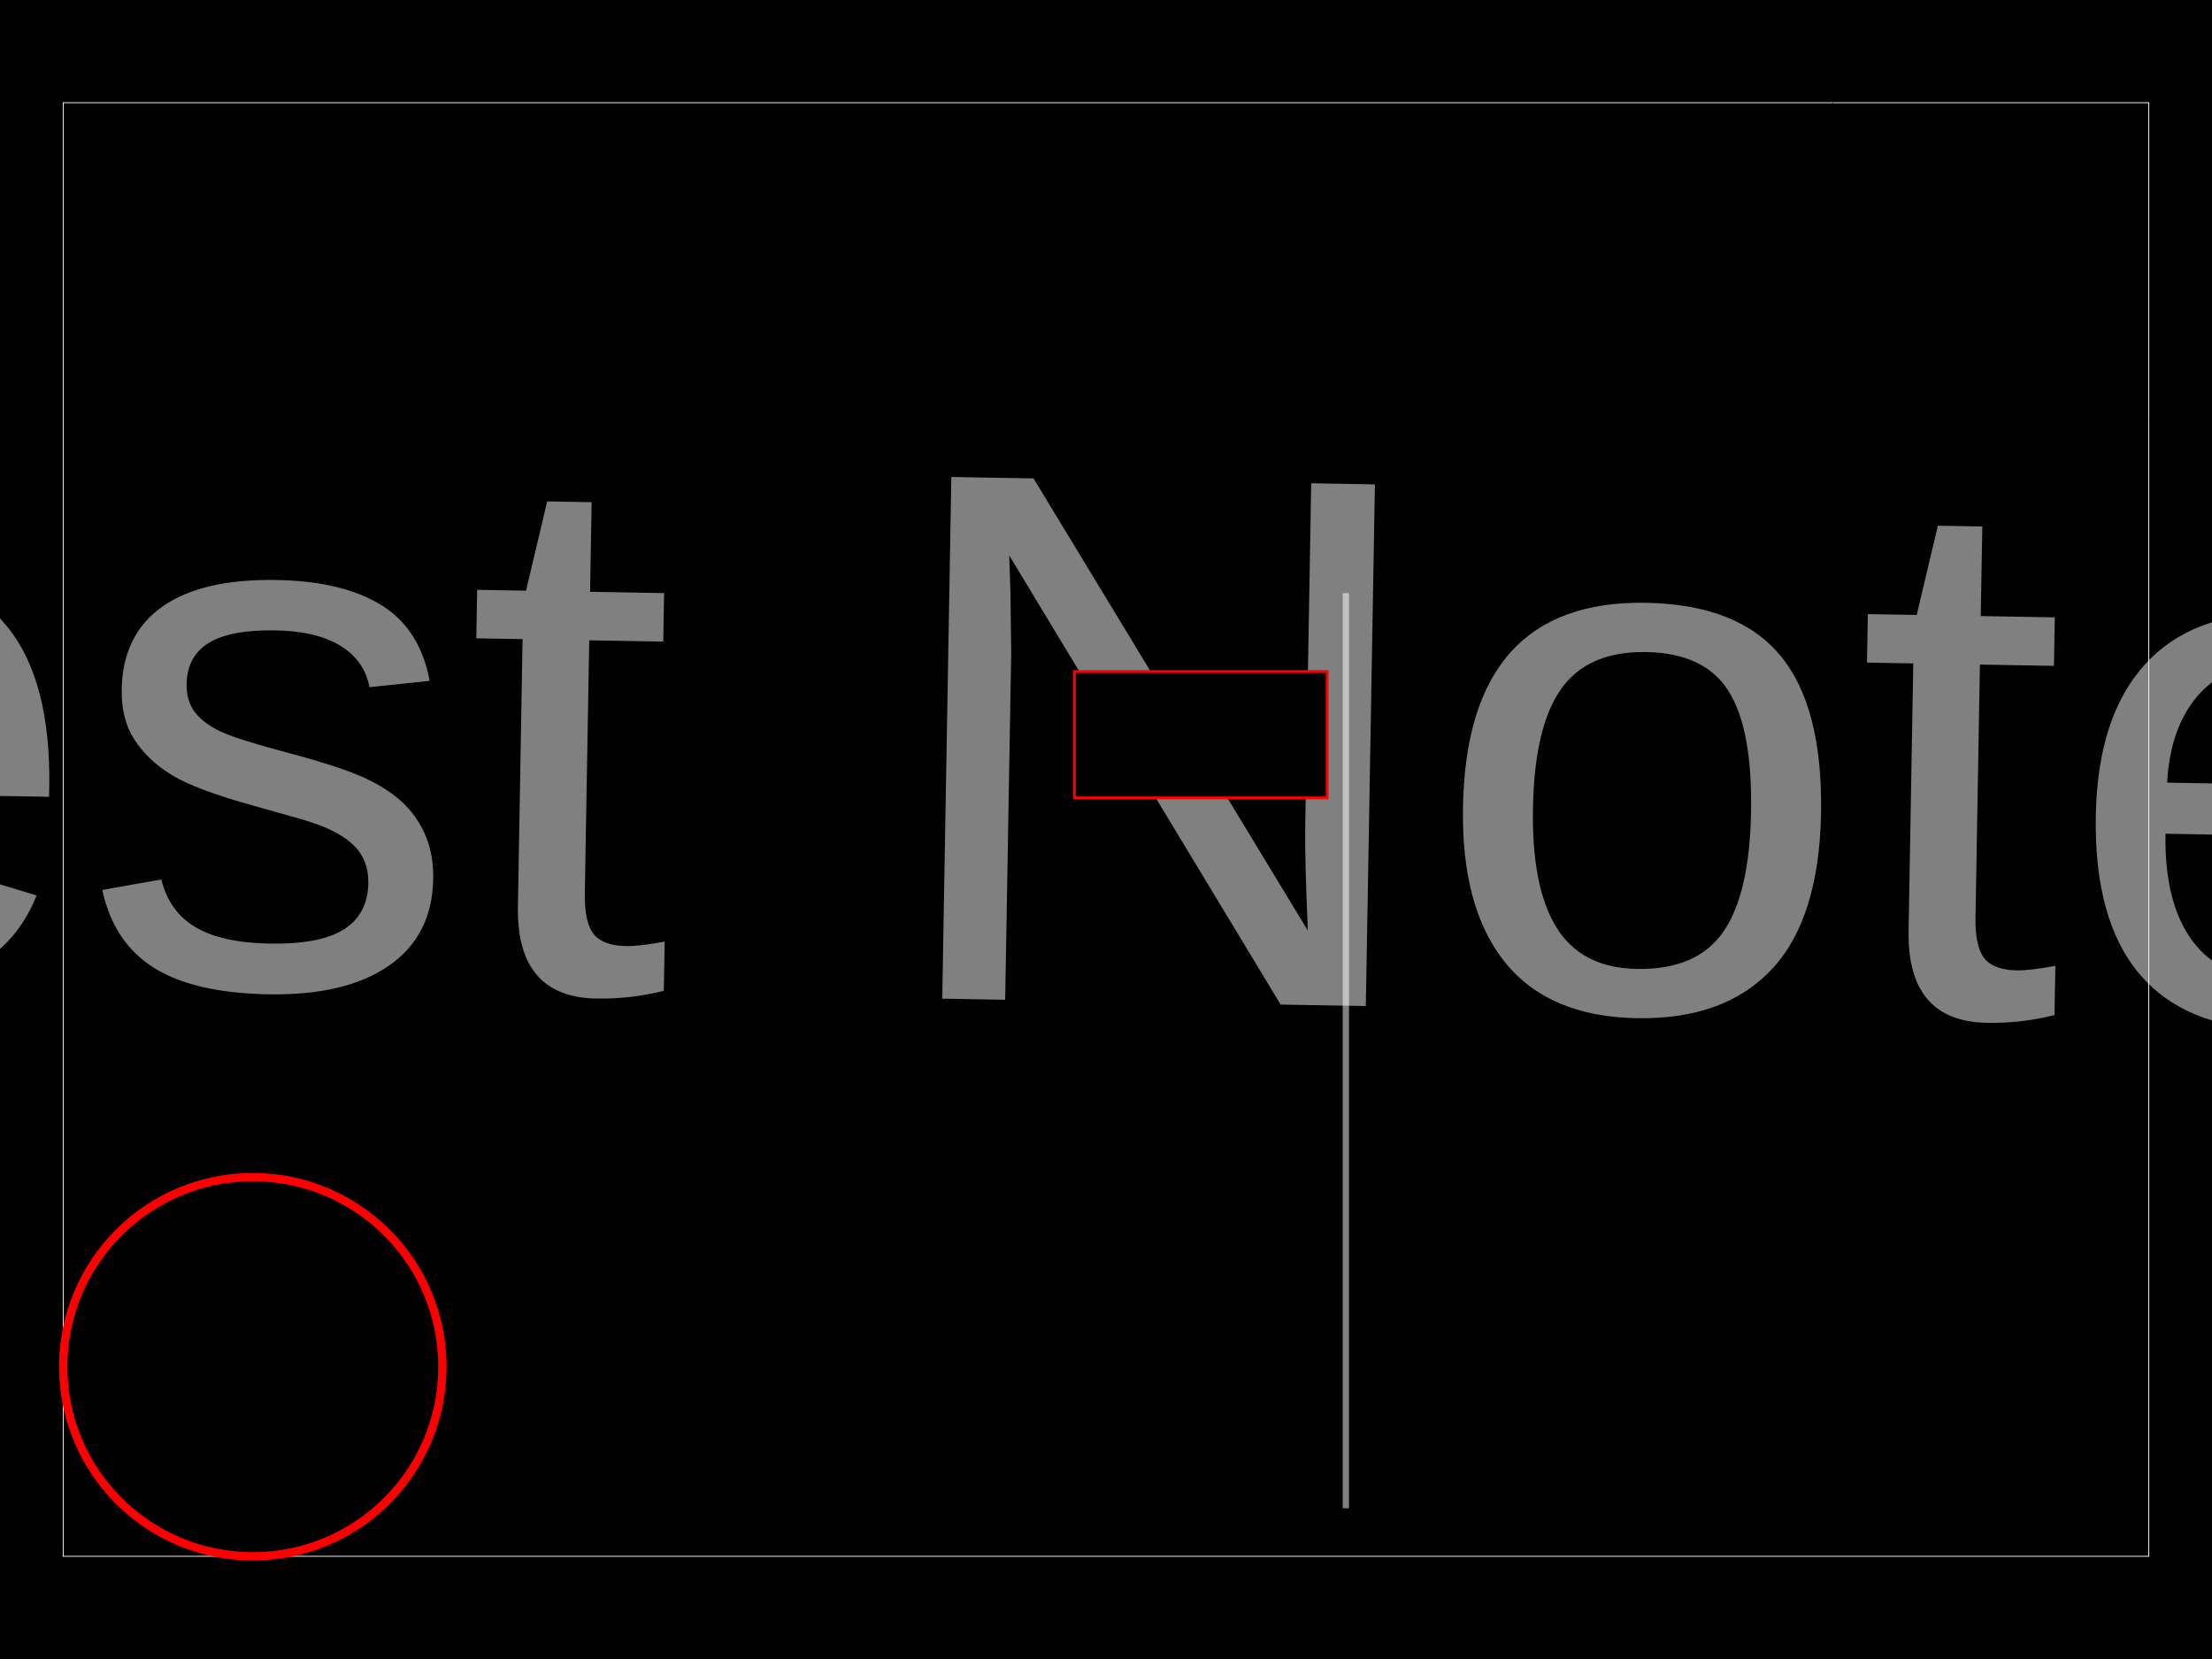
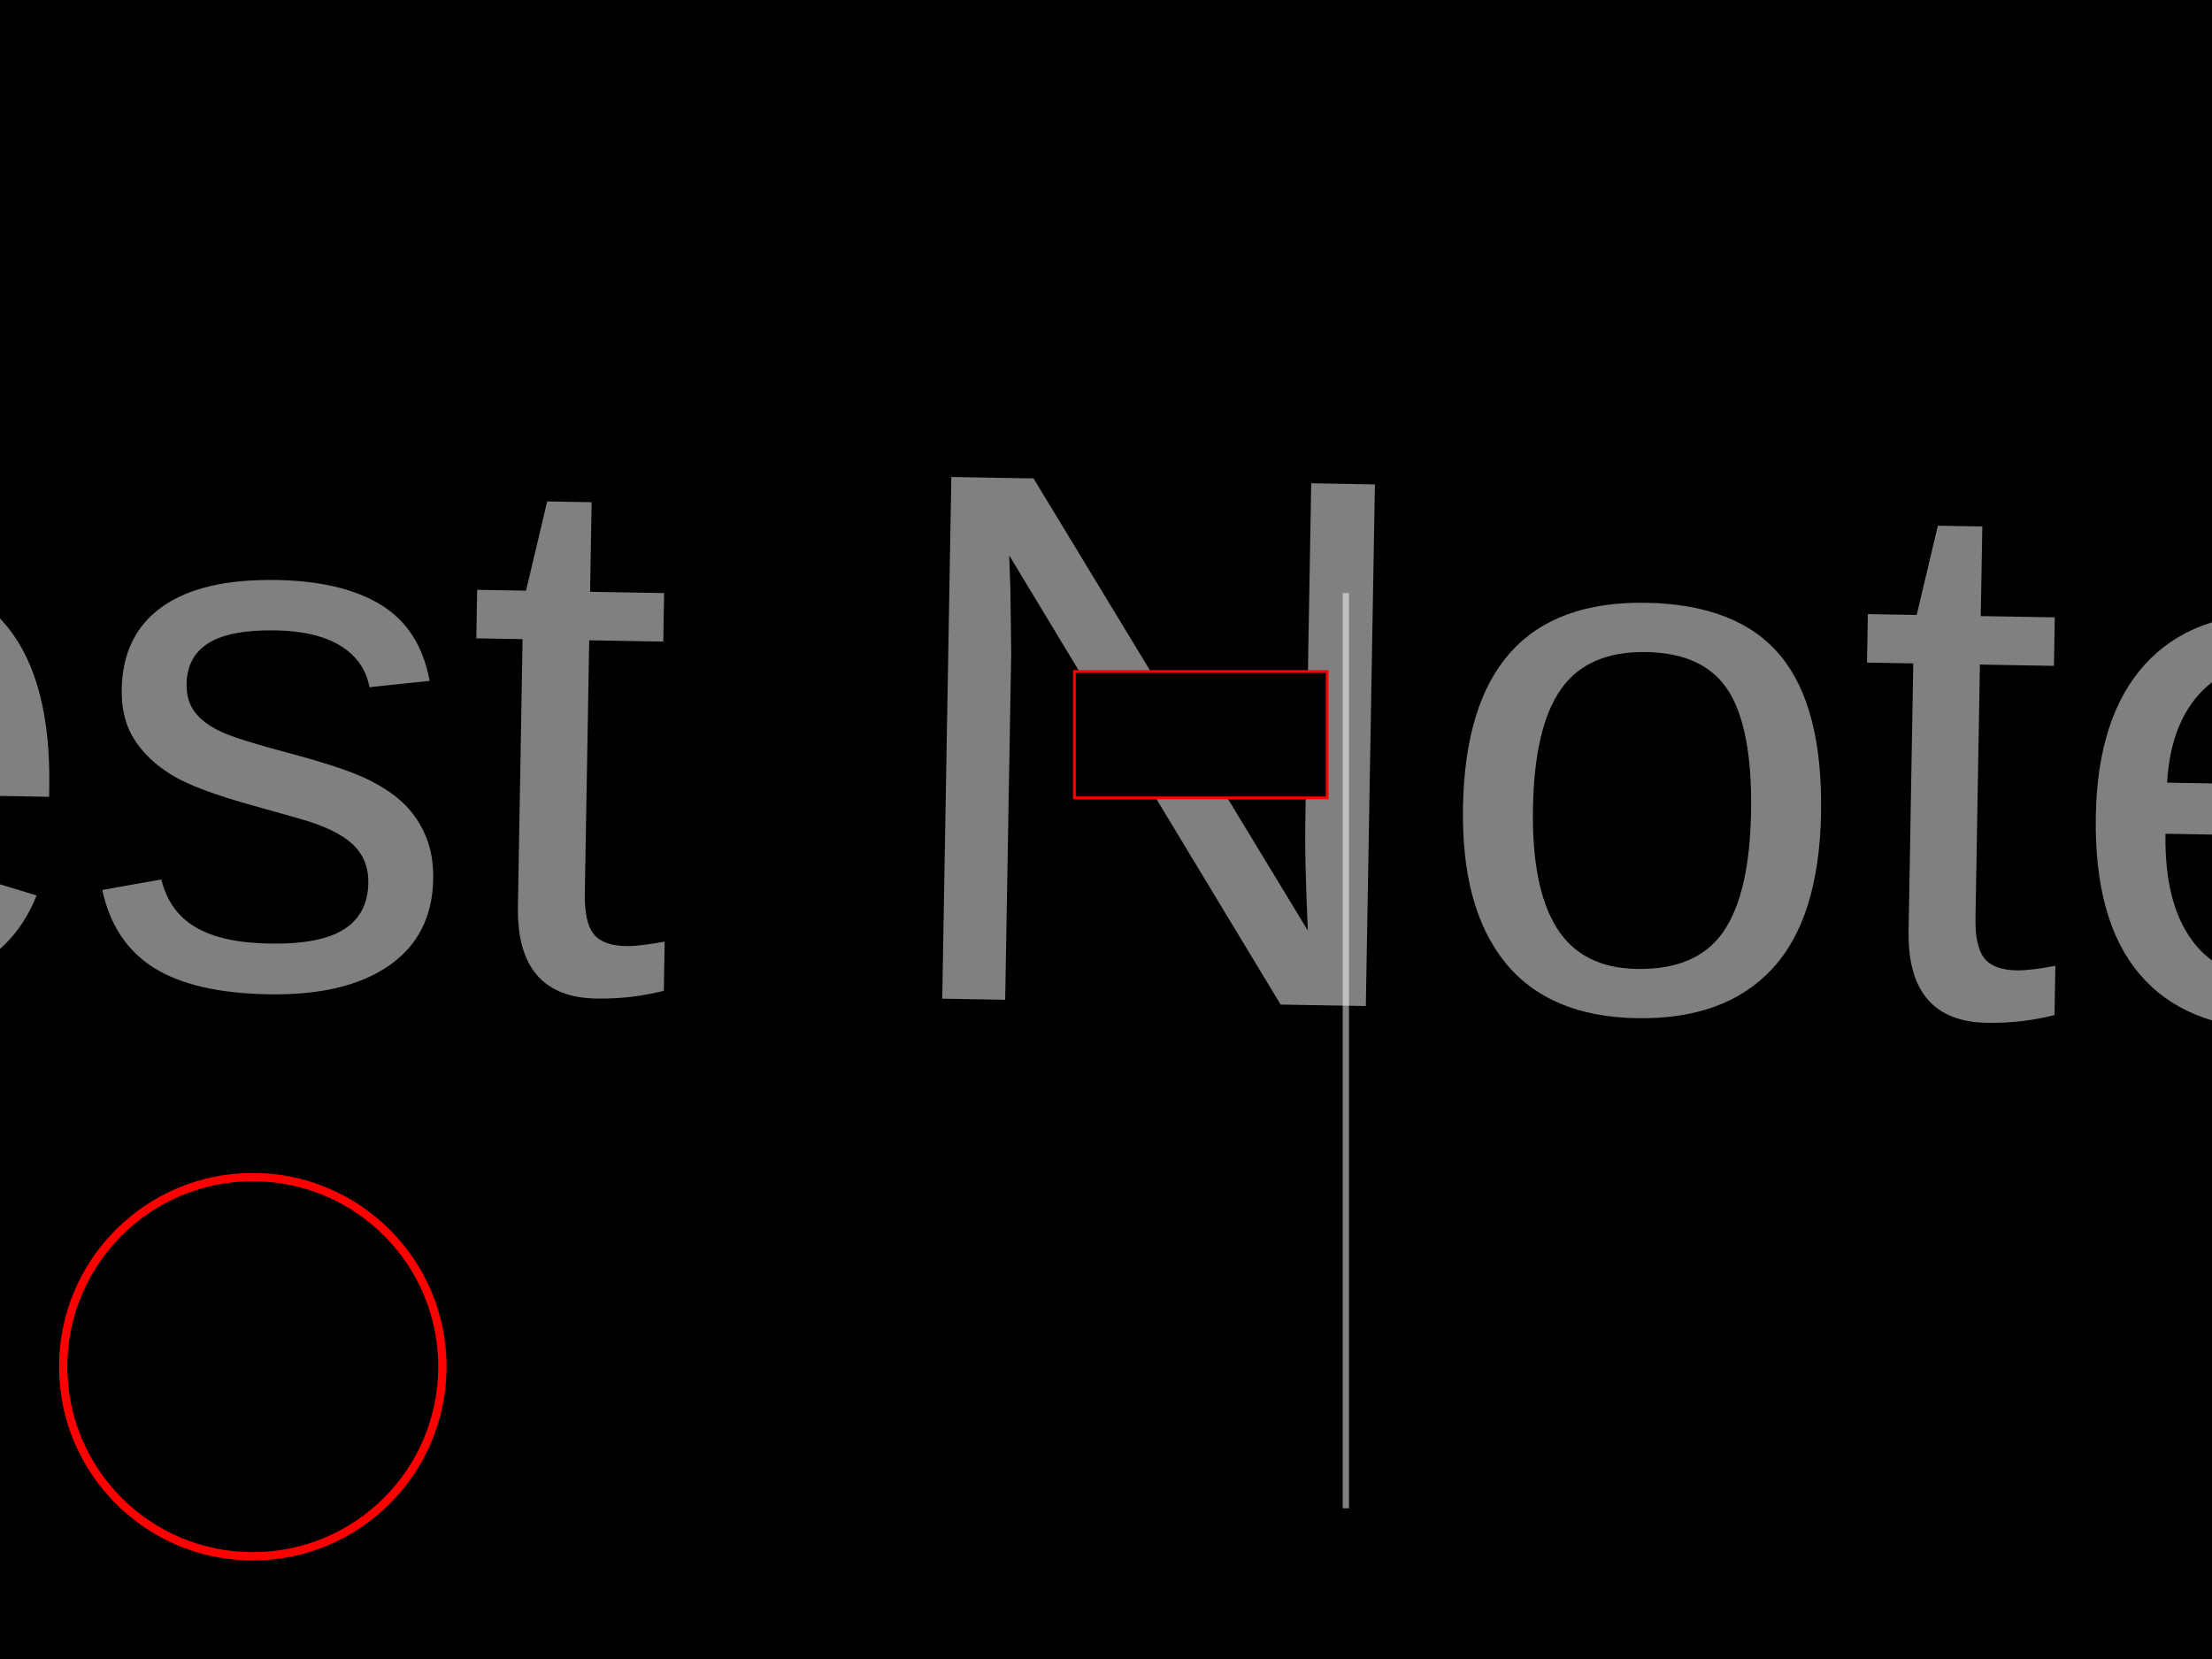
<svg xmlns="http://www.w3.org/2000/svg" width="800" height="600">
-   <style>
-               .boundary { fill: #000; }
-               .pcb-board { fill: none; }
-               .pcb-trace { fill: none; }
-               .pcb-hole-outer { fill: rgb(200, 52, 52); }
-               .pcb-hole-inner { fill: rgb(255, 38, 226); }
-               .pcb-pad { }
-               .pcb-boundary { fill: none; stroke: #fff; stroke-width: 0.3; }
-               .pcb-silkscreen-text { fill: #f2eda1; }
-             </style>
+   <style />
  <rect class="boundary" x="0" y="0" width="800" height="600" />
  <rect class="pcb-boundary" x="22.857" y="37.143" width="754.286" height="525.714" />
  <path class="pcb-silkscreen pcb-silkscreen-top" d="M 548.571 151.429 L 662.857 37.143 L 777.143 151.429" stroke-width="2.286" data-pcb-component-id="pcb_component_4" data-pcb-silkscreen-path-id="path_1" />
  <path class="pcb-fabrication-note-path" stroke="rgba(255,255,255,0.5)" fill="none" d="M 486.743 214.514 L 486.743 545.486" stroke-width="2.286" data-pcb-component-id="pcb_generic_component_0" data-pcb-fabrication-note-path-id="fabrication_note_path_1" />
  <text x="0" y="0" font-family="Arial, sans-serif" font-size="274.286" text-anchor="middle" dominant-baseline="central" transform="matrix(0.9998477,0.01745241,-0.01745241,0.9998477,320,265.7143)" class="pcb-fabrication-note-text" fill="rgba(255,255,255,0.5)">Test Note</text>
  <rect x="388.571" y="242.857" width="91.429" height="45.714" class="pcb-silkscreen-rect pcb-silkscreen-top" stroke="red" stroke-width="1" data-pcb-silkscreen-rect-id="rect_1" />
  <circle cx="91.429" cy="494.286" r="68.571" class="pcb-silkscreen-circle pcb-silkscreen-top" stroke="red" stroke-width="3" data-pcb-silkscreen-circle-id="circle_1" />
  <line x1="205.714" y1="380" x2="434.286" y2="151.429" stroke-width="11.429" class="pcb-silkscreen-line pcb-silkscreen-bottom" data-pcb-silkscreen-line-id="line_1" />
</svg>
